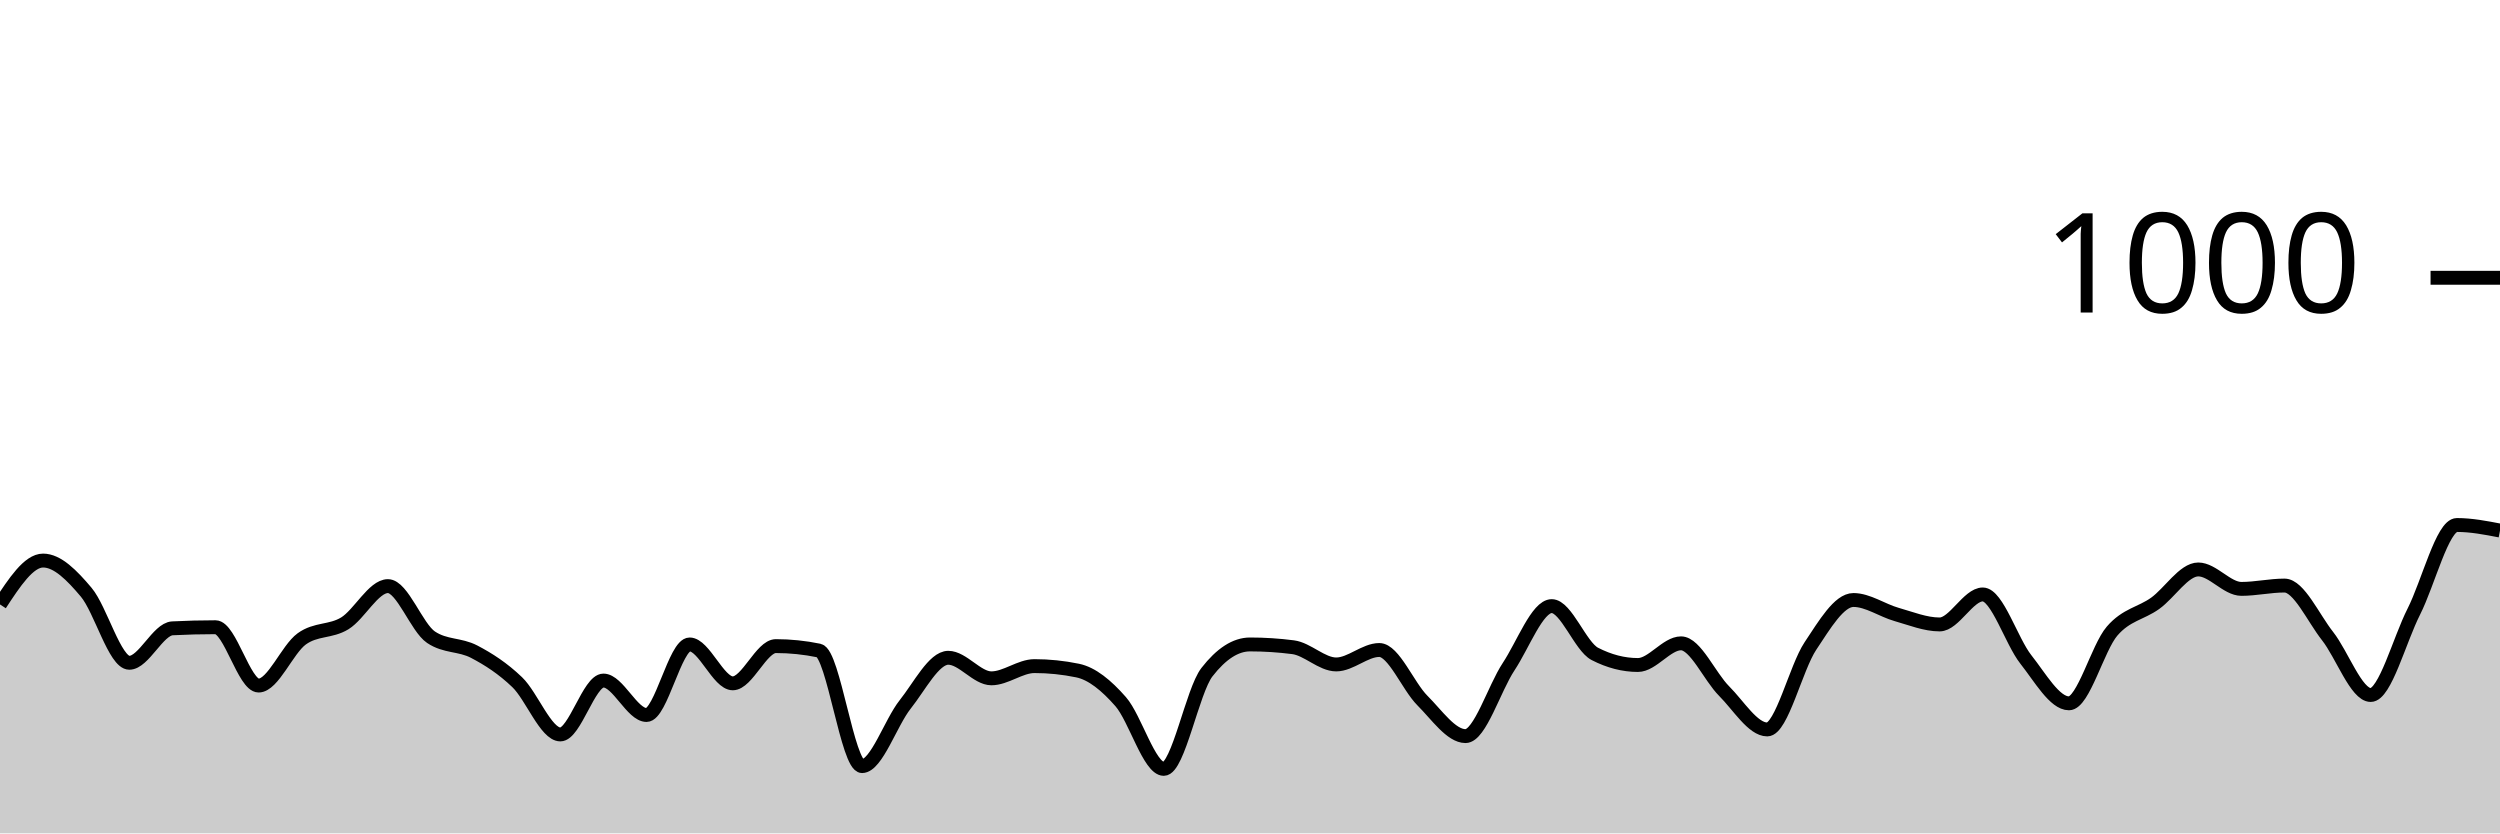
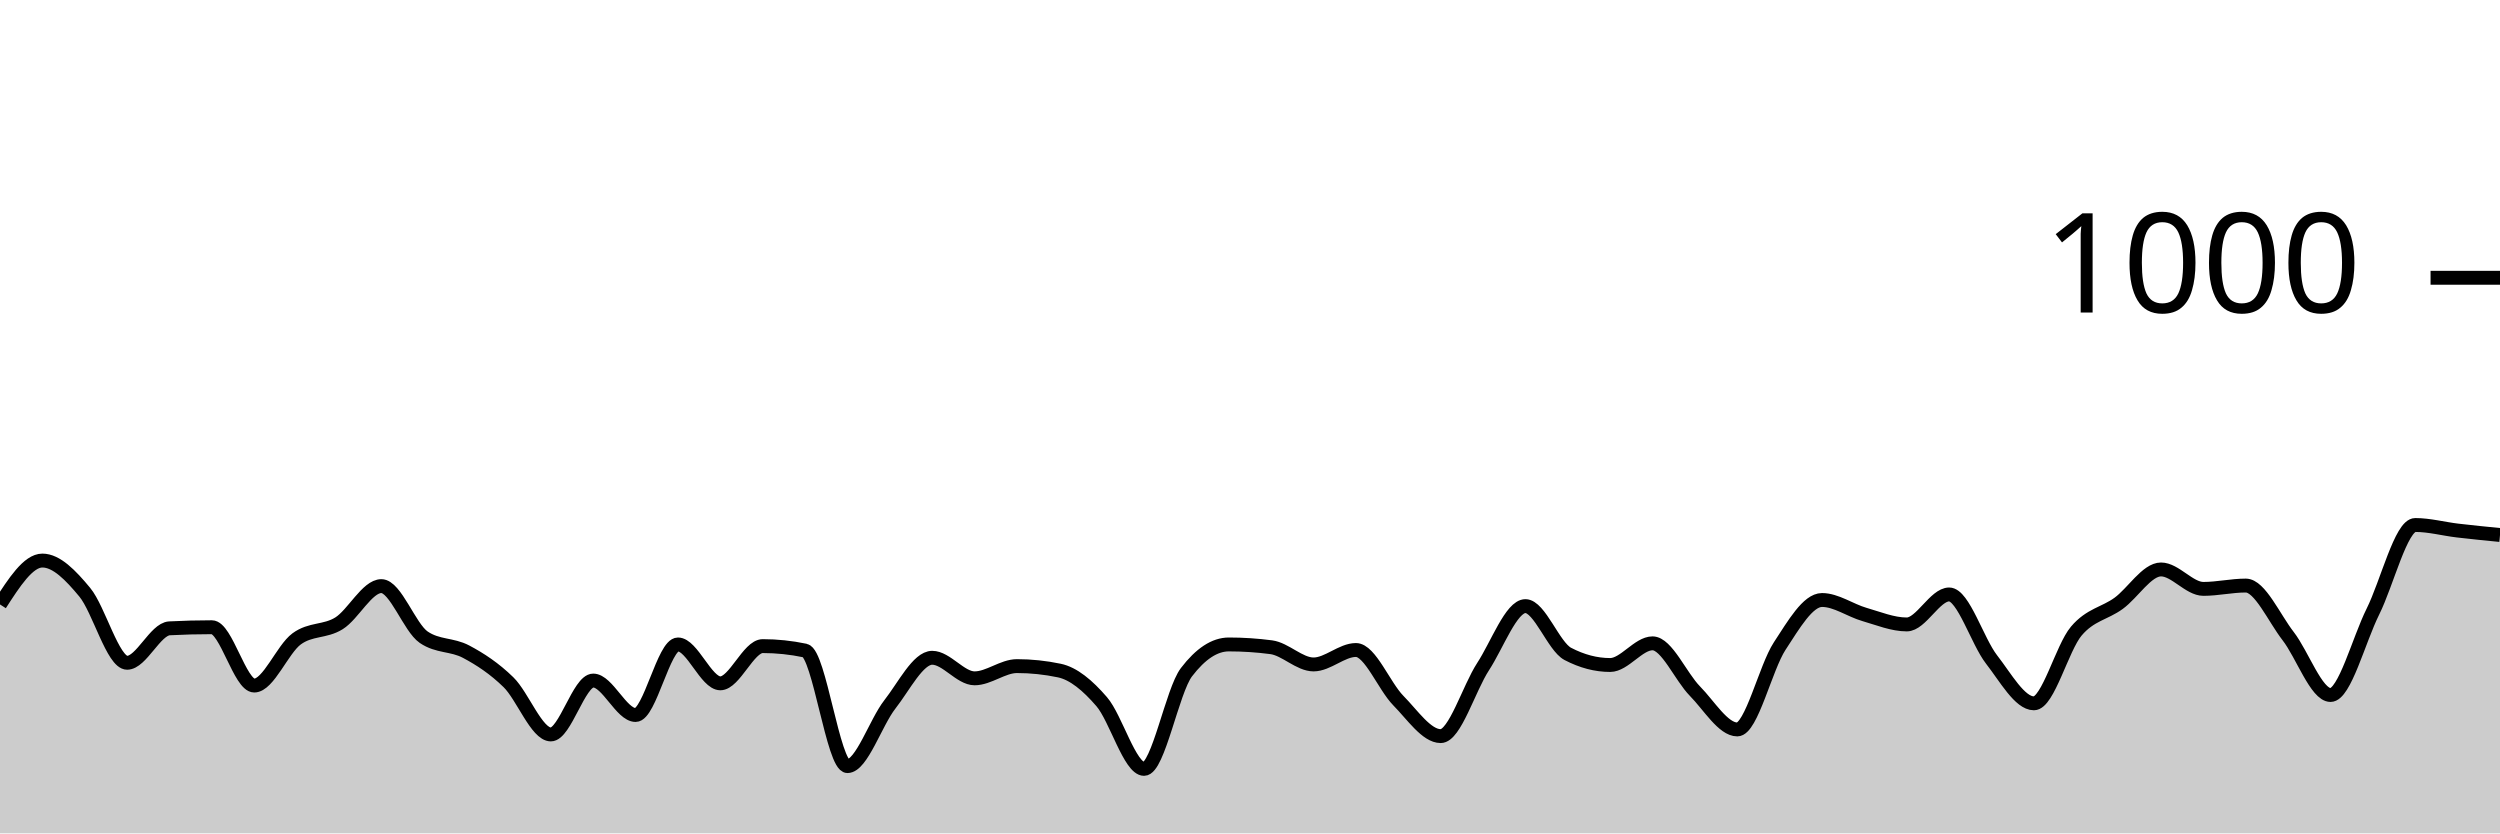
<svg xmlns="http://www.w3.org/2000/svg" viewBox="0 0 180 60">
  <g transform="translate(0,20)">
-     <path class="area" fill="rgba(0, 0, 0, 0.2)" d="M0,23.52C1.034,21.94,2.069,20.36,3.103,20.36C4.138,20.36,5.172,21.413,6.207,22.64C7.241,23.867,8.276,27.72,9.31,27.72C10.345,27.72,11.379,25.293,12.414,25.24C13.448,25.187,14.483,25.16,15.517,25.16C16.552,25.16,17.586,29.36,18.621,29.36C19.655,29.36,20.69,26.747,21.724,26C22.759,25.253,23.793,25.513,24.828,24.88C25.862,24.247,26.897,22.2,27.931,22.2C28.966,22.2,30,25.187,31.034,25.88C32.069,26.573,33.103,26.38,34.138,26.92C35.172,27.46,36.207,28.127,37.241,29.12C38.276,30.113,39.31,32.88,40.345,32.88C41.379,32.88,42.414,29,43.448,29C44.483,29,45.517,31.48,46.552,31.48C47.586,31.48,48.621,26.4,49.655,26.4C50.69,26.4,51.724,29.2,52.759,29.2C53.793,29.2,54.828,26.52,55.862,26.52C56.897,26.52,57.931,26.627,58.966,26.84C60,27.053,61.034,35.16,62.069,35.16C63.103,35.16,64.138,32.02,65.172,30.72C66.207,29.42,67.241,27.36,68.276,27.36C69.31,27.36,70.345,28.84,71.379,28.84C72.414,28.84,73.448,27.96,74.483,27.96C75.517,27.96,76.552,28.067,77.586,28.28C78.621,28.493,79.655,29.34,80.69,30.52C81.724,31.7,82.759,35.36,83.793,35.36C84.828,35.36,85.862,29.733,86.897,28.4C87.931,27.067,88.966,26.4,90,26.4C91.034,26.4,92.069,26.467,93.103,26.6C94.138,26.733,95.172,27.84,96.207,27.84C97.241,27.84,98.276,26.8,99.31,26.8C100.345,26.8,101.379,29.407,102.414,30.44C103.448,31.473,104.483,33,105.517,33C106.552,33,107.586,29.56,108.621,28C109.655,26.44,110.69,23.64,111.724,23.64C112.759,23.64,113.793,26.547,114.828,27.08C115.862,27.613,116.897,27.88,117.931,27.88C118.966,27.88,120,26.32,121.034,26.32C122.069,26.32,123.103,28.727,124.138,29.76C125.172,30.793,126.207,32.52,127.241,32.52C128.276,32.52,129.31,28.073,130.345,26.52C131.379,24.967,132.414,23.2,133.448,23.2C134.483,23.2,135.517,23.947,136.552,24.24C137.586,24.533,138.621,24.96,139.655,24.96C140.69,24.96,141.724,22.8,142.759,22.8C143.793,22.8,144.828,26.173,145.862,27.48C146.897,28.787,147.931,30.64,148.966,30.64C150,30.64,151.034,26.64,152.069,25.44C153.103,24.24,154.138,24.18,155.172,23.44C156.207,22.7,157.241,21,158.276,21C159.31,21,160.345,22.4,161.379,22.4C162.414,22.4,163.448,22.16,164.483,22.16C165.517,22.16,166.552,24.487,167.586,25.8C168.621,27.113,169.655,30.04,170.69,30.04C171.724,30.04,172.759,26.08,173.793,24.04C174.828,22,175.862,17.8,176.897,17.8C177.931,17.8,178.966,18,180,18.2L180,40C178.966,40,177.931,40,176.897,40C175.862,40,174.828,40,173.793,40C172.759,40,171.724,40,170.69,40C169.655,40,168.621,40,167.586,40C166.552,40,165.517,40,164.483,40C163.448,40,162.414,40,161.379,40C160.345,40,159.31,40,158.276,40C157.241,40,156.207,40,155.172,40C154.138,40,153.103,40,152.069,40C151.034,40,150,40,148.966,40C147.931,40,146.897,40,145.862,40C144.828,40,143.793,40,142.759,40C141.724,40,140.69,40,139.655,40C138.621,40,137.586,40,136.552,40C135.517,40,134.483,40,133.448,40C132.414,40,131.379,40,130.345,40C129.31,40,128.276,40,127.241,40C126.207,40,125.172,40,124.138,40C123.103,40,122.069,40,121.034,40C120,40,118.966,40,117.931,40C116.897,40,115.862,40,114.828,40C113.793,40,112.759,40,111.724,40C110.69,40,109.655,40,108.621,40C107.586,40,106.552,40,105.517,40C104.483,40,103.448,40,102.414,40C101.379,40,100.345,40,99.31,40C98.276,40,97.241,40,96.207,40C95.172,40,94.138,40,93.103,40C92.069,40,91.034,40,90,40C88.966,40,87.931,40,86.897,40C85.862,40,84.828,40,83.793,40C82.759,40,81.724,40,80.69,40C79.655,40,78.621,40,77.586,40C76.552,40,75.517,40,74.483,40C73.448,40,72.414,40,71.379,40C70.345,40,69.31,40,68.276,40C67.241,40,66.207,40,65.172,40C64.138,40,63.103,40,62.069,40C61.034,40,60,40,58.966,40C57.931,40,56.897,40,55.862,40C54.828,40,53.793,40,52.759,40C51.724,40,50.69,40,49.655,40C48.621,40,47.586,40,46.552,40C45.517,40,44.483,40,43.448,40C42.414,40,41.379,40,40.345,40C39.31,40,38.276,40,37.241,40C36.207,40,35.172,40,34.138,40C33.103,40,32.069,40,31.034,40C30,40,28.966,40,27.931,40C26.897,40,25.862,40,24.828,40C23.793,40,22.759,40,21.724,40C20.69,40,19.655,40,18.621,40C17.586,40,16.552,40,15.517,40C14.483,40,13.448,40,12.414,40C11.379,40,10.345,40,9.31,40C8.276,40,7.241,40,6.207,40C5.172,40,4.138,40,3.103,40C2.069,40,1.034,40,0,40Z" />
-     <path class="line" stroke="black" fill="none" d="M0,23.52C1.034,21.94,2.069,20.36,3.103,20.36C4.138,20.36,5.172,21.413,6.207,22.64C7.241,23.867,8.276,27.72,9.31,27.72C10.345,27.72,11.379,25.293,12.414,25.24C13.448,25.187,14.483,25.16,15.517,25.16C16.552,25.16,17.586,29.36,18.621,29.36C19.655,29.36,20.69,26.747,21.724,26C22.759,25.253,23.793,25.513,24.828,24.88C25.862,24.247,26.897,22.2,27.931,22.2C28.966,22.2,30,25.187,31.034,25.88C32.069,26.573,33.103,26.38,34.138,26.92C35.172,27.46,36.207,28.127,37.241,29.12C38.276,30.113,39.31,32.88,40.345,32.88C41.379,32.88,42.414,29,43.448,29C44.483,29,45.517,31.48,46.552,31.48C47.586,31.48,48.621,26.4,49.655,26.4C50.69,26.4,51.724,29.2,52.759,29.2C53.793,29.2,54.828,26.52,55.862,26.52C56.897,26.52,57.931,26.627,58.966,26.84C60,27.053,61.034,35.16,62.069,35.16C63.103,35.16,64.138,32.02,65.172,30.72C66.207,29.42,67.241,27.36,68.276,27.36C69.31,27.36,70.345,28.84,71.379,28.84C72.414,28.84,73.448,27.96,74.483,27.96C75.517,27.96,76.552,28.067,77.586,28.28C78.621,28.493,79.655,29.34,80.69,30.52C81.724,31.7,82.759,35.36,83.793,35.36C84.828,35.36,85.862,29.733,86.897,28.4C87.931,27.067,88.966,26.4,90,26.4C91.034,26.4,92.069,26.467,93.103,26.6C94.138,26.733,95.172,27.84,96.207,27.84C97.241,27.84,98.276,26.8,99.31,26.8C100.345,26.8,101.379,29.407,102.414,30.44C103.448,31.473,104.483,33,105.517,33C106.552,33,107.586,29.56,108.621,28C109.655,26.44,110.69,23.64,111.724,23.64C112.759,23.64,113.793,26.547,114.828,27.08C115.862,27.613,116.897,27.88,117.931,27.88C118.966,27.88,120,26.32,121.034,26.32C122.069,26.32,123.103,28.727,124.138,29.76C125.172,30.793,126.207,32.52,127.241,32.52C128.276,32.52,129.31,28.073,130.345,26.52C131.379,24.967,132.414,23.2,133.448,23.2C134.483,23.2,135.517,23.947,136.552,24.24C137.586,24.533,138.621,24.96,139.655,24.96C140.69,24.96,141.724,22.8,142.759,22.8C143.793,22.8,144.828,26.173,145.862,27.48C146.897,28.787,147.931,30.64,148.966,30.64C150,30.64,151.034,26.64,152.069,25.44C153.103,24.24,154.138,24.18,155.172,23.44C156.207,22.7,157.241,21,158.276,21C159.31,21,160.345,22.4,161.379,22.4C162.414,22.4,163.448,22.16,164.483,22.16C165.517,22.16,166.552,24.487,167.586,25.8C168.621,27.113,169.655,30.04,170.69,30.04C171.724,30.04,172.759,26.08,173.793,24.04C174.828,22,175.862,17.8,176.897,17.8C177.931,17.8,178.966,18,180,18.2" />
+     <path class="area" fill="rgba(0, 0, 0, 0.2)" d="M0,23.52C1.017,21.94,2.034,20.36,3.051,20.36C4.068,20.36,5.085,21.413,6.102,22.64C7.119,23.867,8.136,27.72,9.153,27.72C10.169,27.72,11.186,25.293,12.203,25.24C13.22,25.187,14.237,25.16,15.254,25.16C16.271,25.16,17.288,29.36,18.305,29.36C19.322,29.36,20.339,26.747,21.356,26C22.373,25.253,23.39,25.513,24.407,24.88C25.424,24.247,26.441,22.2,27.458,22.2C28.475,22.2,29.492,25.187,30.508,25.88C31.525,26.573,32.542,26.38,33.559,26.92C34.576,27.46,35.593,28.127,36.61,29.12C37.627,30.113,38.644,32.88,39.661,32.88C40.678,32.88,41.695,29,42.712,29C43.729,29,44.746,31.48,45.763,31.48C46.78,31.48,47.797,26.4,48.814,26.4C49.831,26.4,50.847,29.2,51.864,29.2C52.881,29.2,53.898,26.52,54.915,26.52C55.932,26.52,56.949,26.627,57.966,26.84C58.983,27.053,60,35.16,61.017,35.16C62.034,35.16,63.051,32.02,64.068,30.72C65.085,29.42,66.102,27.36,67.119,27.36C68.136,27.36,69.153,28.84,70.169,28.84C71.186,28.84,72.203,27.96,73.22,27.96C74.237,27.96,75.254,28.067,76.271,28.28C77.288,28.493,78.305,29.34,79.322,30.52C80.339,31.7,81.356,35.36,82.373,35.36C83.39,35.36,84.407,29.733,85.424,28.4C86.441,27.067,87.458,26.4,88.475,26.4C89.492,26.4,90.508,26.467,91.525,26.6C92.542,26.733,93.559,27.84,94.576,27.84C95.593,27.84,96.61,26.8,97.627,26.8C98.644,26.8,99.661,29.407,100.678,30.44C101.695,31.473,102.712,33,103.729,33C104.746,33,105.763,29.56,106.78,28C107.797,26.44,108.814,23.64,109.831,23.64C110.847,23.64,111.864,26.547,112.881,27.08C113.898,27.613,114.915,27.88,115.932,27.88C116.949,27.88,117.966,26.32,118.983,26.32C120,26.32,121.017,28.727,122.034,29.76C123.051,30.793,124.068,32.52,125.085,32.52C126.102,32.52,127.119,28.073,128.136,26.52C129.153,24.967,130.169,23.2,131.186,23.2C132.203,23.2,133.22,23.947,134.237,24.24C135.254,24.533,136.271,24.96,137.288,24.96C138.305,24.96,139.322,22.8,140.339,22.8C141.356,22.8,142.373,26.173,143.39,27.48C144.407,28.787,145.424,30.64,146.441,30.64C147.458,30.64,148.475,26.64,149.492,25.44C150.508,24.24,151.525,24.18,152.542,23.44C153.559,22.7,154.576,21,155.593,21C156.61,21,157.627,22.4,158.644,22.4C159.661,22.4,160.678,22.16,161.695,22.16C162.712,22.16,163.729,24.487,164.746,25.8C165.763,27.113,166.78,30.04,167.797,30.04C168.814,30.04,169.831,26.08,170.847,24.04C171.864,22,172.881,17.8,173.898,17.8C174.915,17.8,175.932,18.08,176.949,18.2C177.966,18.32,178.983,18.42,180,18.52L180,40C178.983,40,177.966,40,176.949,40C175.932,40,174.915,40,173.898,40C172.881,40,171.864,40,170.847,40C169.831,40,168.814,40,167.797,40C166.78,40,165.763,40,164.746,40C163.729,40,162.712,40,161.695,40C160.678,40,159.661,40,158.644,40C157.627,40,156.61,40,155.593,40C154.576,40,153.559,40,152.542,40C151.525,40,150.508,40,149.492,40C148.475,40,147.458,40,146.441,40C145.424,40,144.407,40,143.39,40C142.373,40,141.356,40,140.339,40C139.322,40,138.305,40,137.288,40C136.271,40,135.254,40,134.237,40C133.22,40,132.203,40,131.186,40C130.169,40,129.153,40,128.136,40C127.119,40,126.102,40,125.085,40C124.068,40,123.051,40,122.034,40C121.017,40,120,40,118.983,40C117.966,40,116.949,40,115.932,40C114.915,40,113.898,40,112.881,40C111.864,40,110.847,40,109.831,40C108.814,40,107.797,40,106.78,40C105.763,40,104.746,40,103.729,40C102.712,40,101.695,40,100.678,40C99.661,40,98.644,40,97.627,40C96.61,40,95.593,40,94.576,40C93.559,40,92.542,40,91.525,40C90.508,40,89.492,40,88.475,40C87.458,40,86.441,40,85.424,40C84.407,40,83.39,40,82.373,40C81.356,40,80.339,40,79.322,40C78.305,40,77.288,40,76.271,40C75.254,40,74.237,40,73.22,40C72.203,40,71.186,40,70.169,40C69.153,40,68.136,40,67.119,40C66.102,40,65.085,40,64.068,40C63.051,40,62.034,40,61.017,40C60,40,58.983,40,57.966,40C56.949,40,55.932,40,54.915,40C53.898,40,52.881,40,51.864,40C50.847,40,49.831,40,48.814,40C47.797,40,46.78,40,45.763,40C44.746,40,43.729,40,42.712,40C41.695,40,40.678,40,39.661,40C38.644,40,37.627,40,36.61,40C35.593,40,34.576,40,33.559,40C32.542,40,31.525,40,30.508,40C29.492,40,28.475,40,27.458,40C26.441,40,25.424,40,24.407,40C23.39,40,22.373,40,21.356,40C20.339,40,19.322,40,18.305,40C17.288,40,16.271,40,15.254,40C14.237,40,13.22,40,12.203,40C11.186,40,10.169,40,9.153,40C8.136,40,7.119,40,6.102,40C5.085,40,4.068,40,3.051,40C2.034,40,1.017,40,0,40Z" />
+     <path class="line" stroke="black" fill="none" d="M0,23.52C1.017,21.94,2.034,20.36,3.051,20.36C4.068,20.36,5.085,21.413,6.102,22.64C7.119,23.867,8.136,27.72,9.153,27.72C10.169,27.72,11.186,25.293,12.203,25.24C13.22,25.187,14.237,25.16,15.254,25.16C16.271,25.16,17.288,29.36,18.305,29.36C19.322,29.36,20.339,26.747,21.356,26C22.373,25.253,23.39,25.513,24.407,24.88C25.424,24.247,26.441,22.2,27.458,22.2C28.475,22.2,29.492,25.187,30.508,25.88C31.525,26.573,32.542,26.38,33.559,26.92C34.576,27.46,35.593,28.127,36.61,29.12C37.627,30.113,38.644,32.88,39.661,32.88C40.678,32.88,41.695,29,42.712,29C43.729,29,44.746,31.48,45.763,31.48C46.78,31.48,47.797,26.4,48.814,26.4C49.831,26.4,50.847,29.2,51.864,29.2C52.881,29.2,53.898,26.52,54.915,26.52C55.932,26.52,56.949,26.627,57.966,26.84C58.983,27.053,60,35.16,61.017,35.16C62.034,35.16,63.051,32.02,64.068,30.72C65.085,29.42,66.102,27.36,67.119,27.36C68.136,27.36,69.153,28.84,70.169,28.84C71.186,28.84,72.203,27.96,73.22,27.96C74.237,27.96,75.254,28.067,76.271,28.28C77.288,28.493,78.305,29.34,79.322,30.52C80.339,31.7,81.356,35.36,82.373,35.36C83.39,35.36,84.407,29.733,85.424,28.4C86.441,27.067,87.458,26.4,88.475,26.4C89.492,26.4,90.508,26.467,91.525,26.6C92.542,26.733,93.559,27.84,94.576,27.84C95.593,27.84,96.61,26.8,97.627,26.8C98.644,26.8,99.661,29.407,100.678,30.44C101.695,31.473,102.712,33,103.729,33C104.746,33,105.763,29.56,106.78,28C107.797,26.44,108.814,23.64,109.831,23.64C110.847,23.64,111.864,26.547,112.881,27.08C113.898,27.613,114.915,27.88,115.932,27.88C116.949,27.88,117.966,26.32,118.983,26.32C120,26.32,121.017,28.727,122.034,29.76C123.051,30.793,124.068,32.52,125.085,32.52C126.102,32.52,127.119,28.073,128.136,26.52C129.153,24.967,130.169,23.2,131.186,23.2C132.203,23.2,133.22,23.947,134.237,24.24C135.254,24.533,136.271,24.96,137.288,24.96C138.305,24.96,139.322,22.8,140.339,22.8C141.356,22.8,142.373,26.173,143.39,27.48C144.407,28.787,145.424,30.64,146.441,30.64C147.458,30.64,148.475,26.64,149.492,25.44C150.508,24.24,151.525,24.18,152.542,23.44C153.559,22.7,154.576,21,155.593,21C156.61,21,157.627,22.4,158.644,22.4C159.661,22.4,160.678,22.16,161.695,22.16C162.712,22.16,163.729,24.487,164.746,25.8C165.763,27.113,166.78,30.04,167.797,30.04C168.814,30.04,169.831,26.08,170.847,24.04C171.864,22,172.881,17.8,173.898,17.8C174.915,17.8,175.932,18.08,176.949,18.2C177.966,18.32,178.983,18.42,180,18.52" />
    <path class="axis-ceiling" stroke-width="1" stroke="black" fill="none" d="M175,0L180,0" />
    <text class="axis-ceiling-label" font-family="sans-serif" text-anchor="end" font-size="10px" x="170" y="2.5">1000</text>
  </g>
</svg>
